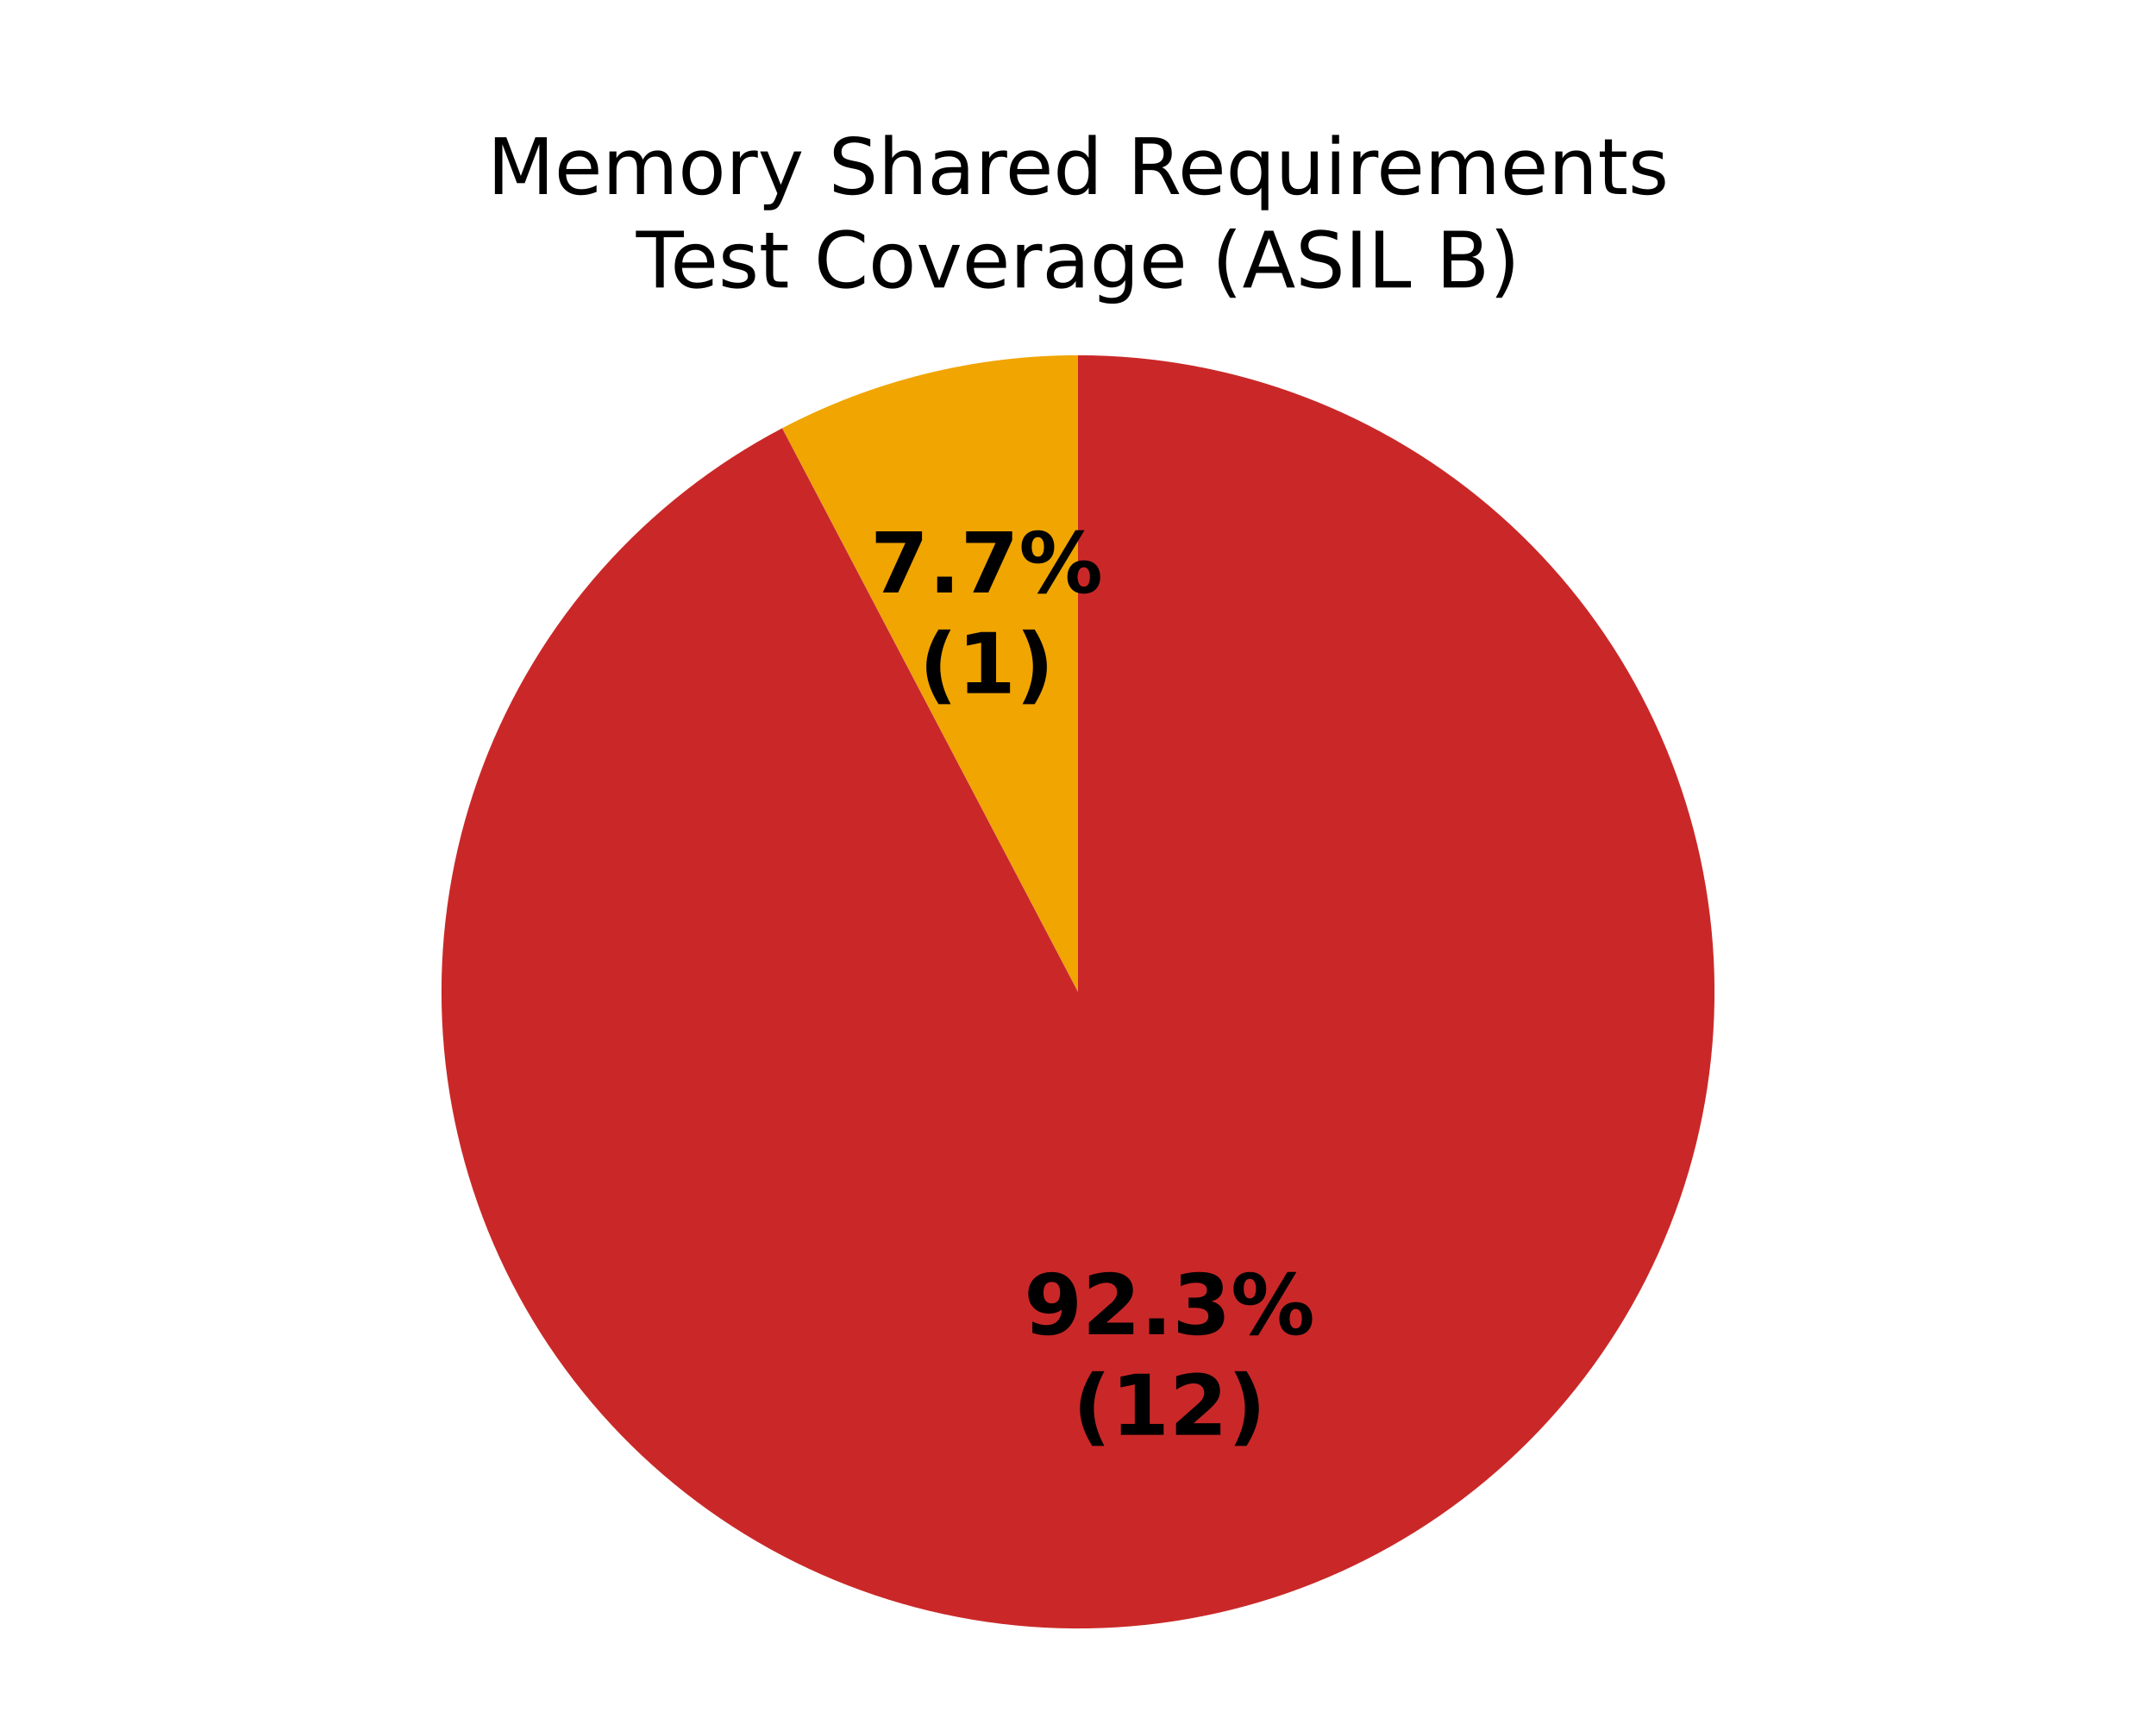
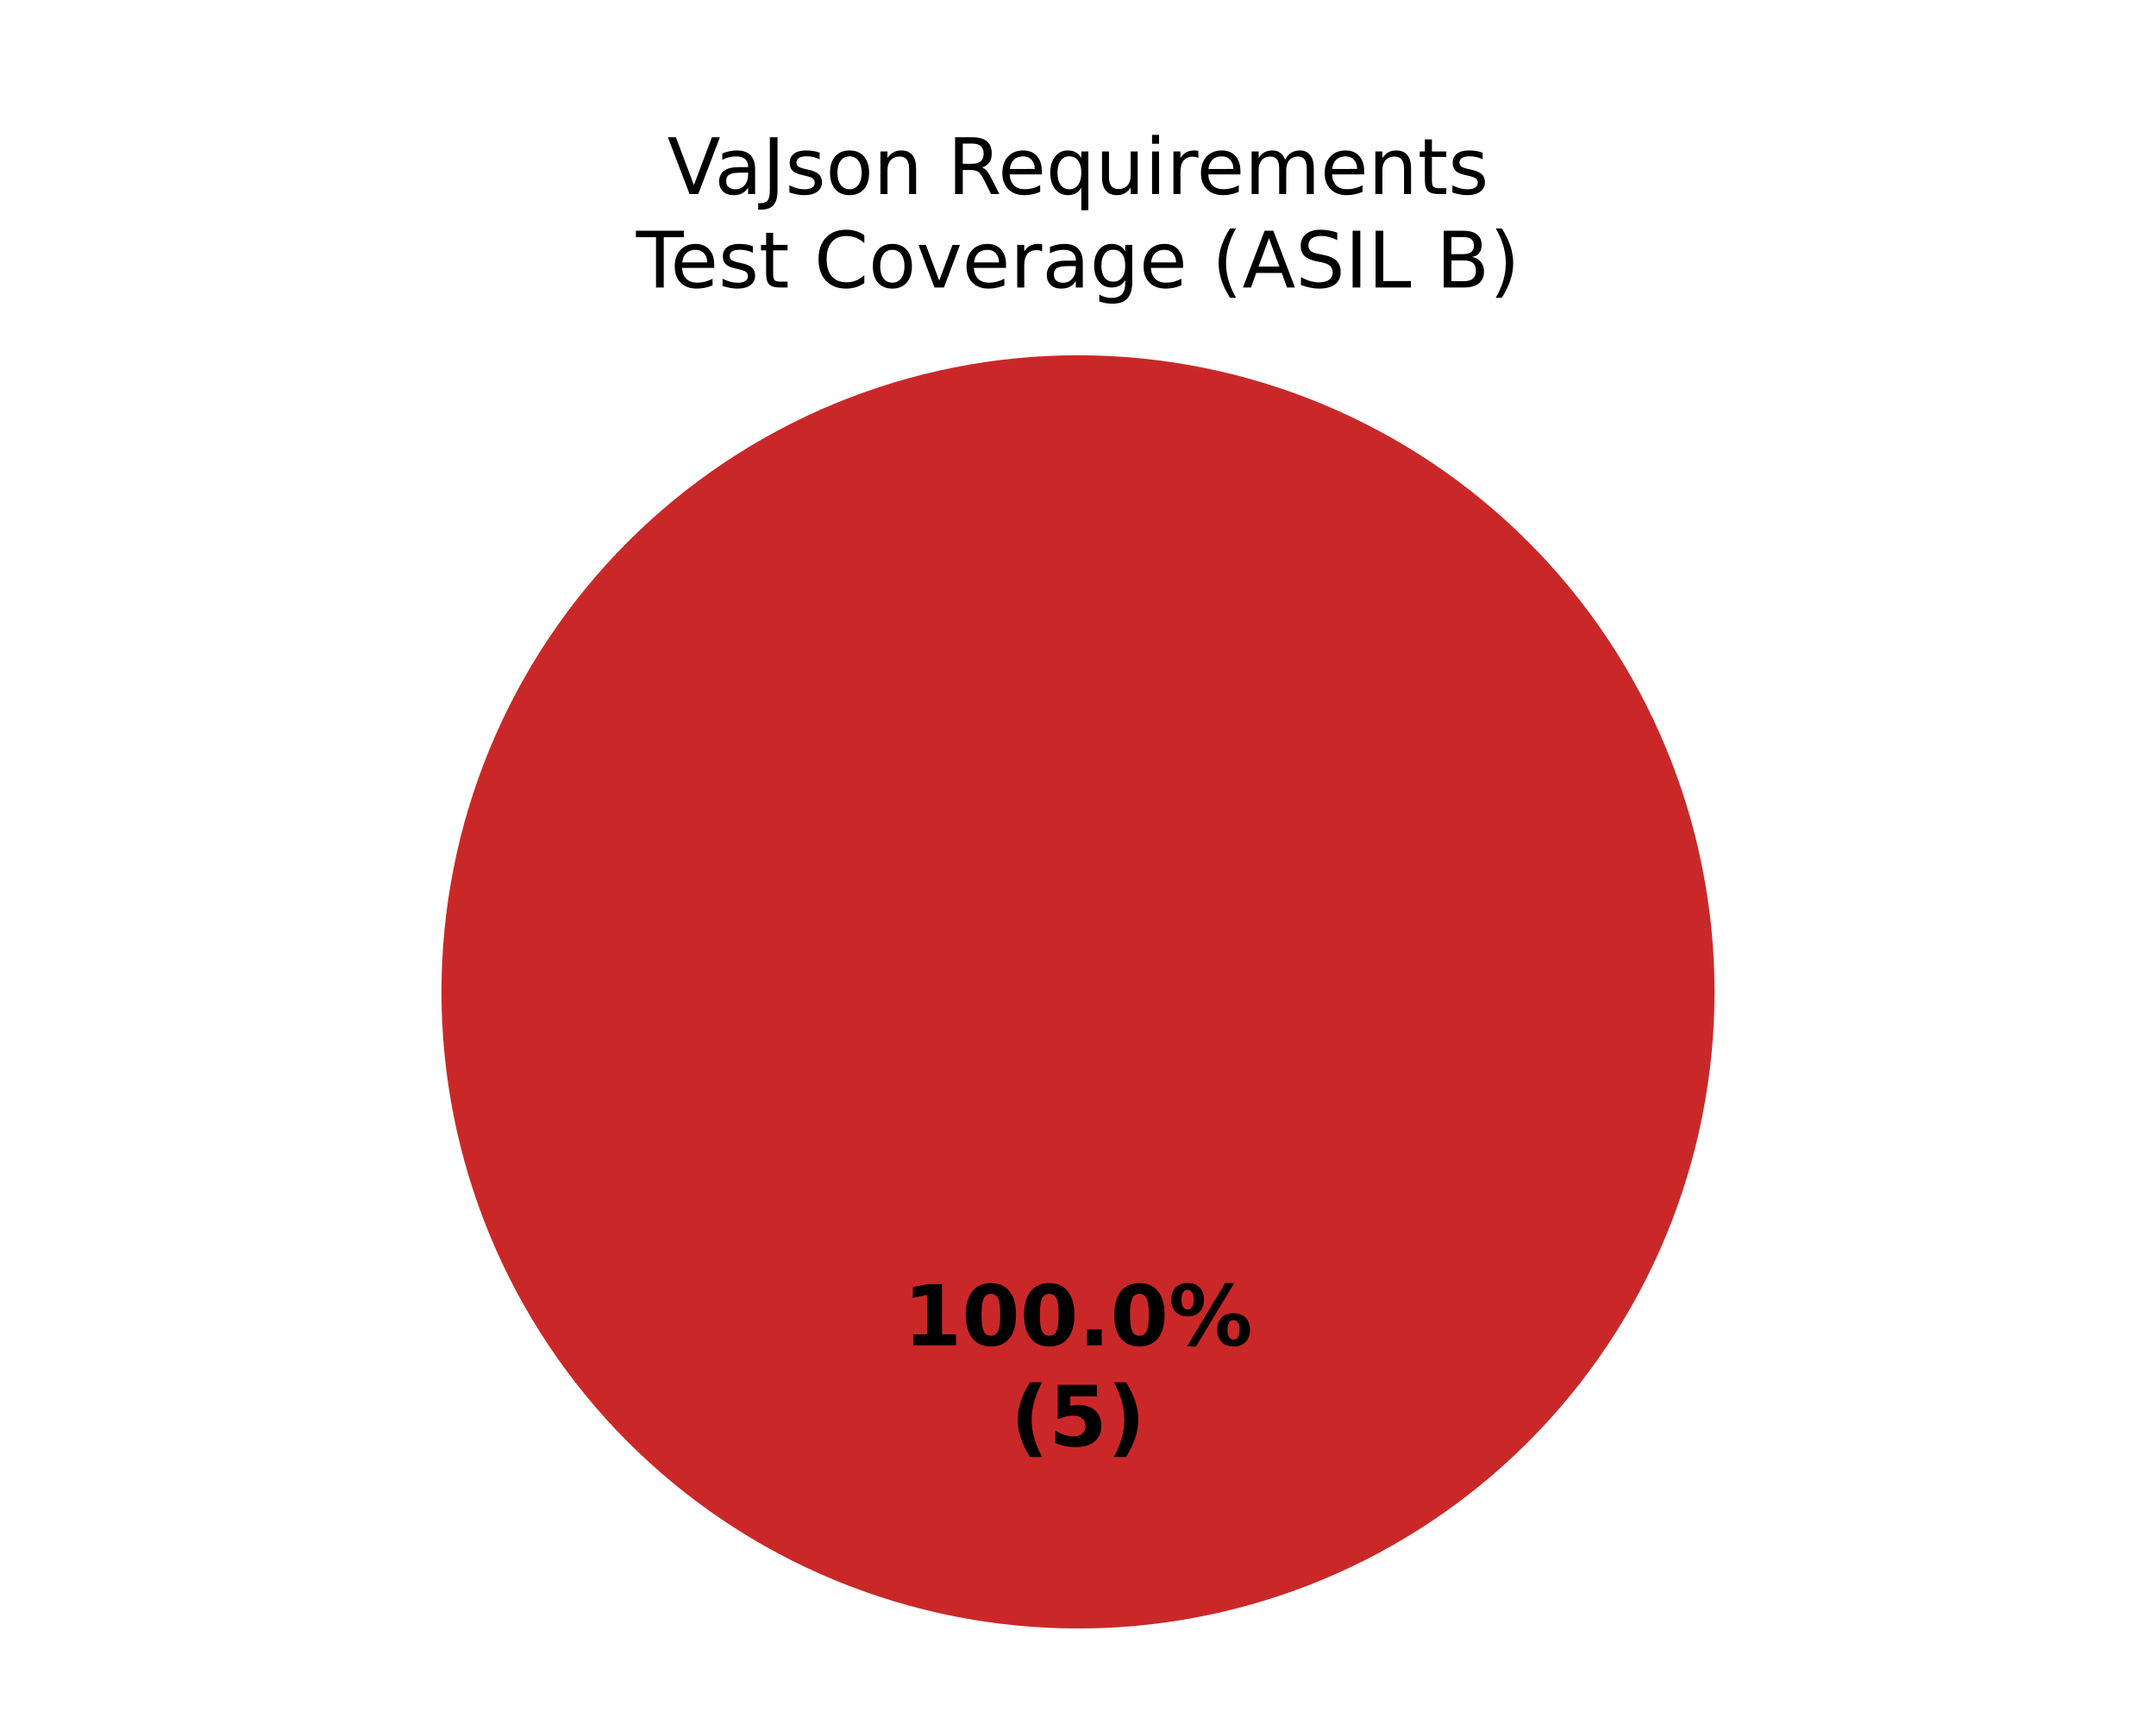
<svg xmlns="http://www.w3.org/2000/svg" xmlns:xlink="http://www.w3.org/1999/xlink" width="360pt" height="288pt" viewBox="0 0 360 288" version="1.1">
  <defs>
    <style type="text/css">*{stroke-linejoin: round; stroke-linecap: butt}</style>
  </defs>
  <g id="figure_1">
    <g id="patch_1">
      <path d="M 0 288  L 360 288  L 360 0  L 0 0  z " style="fill: #ffffff" />
    </g>
    <g id="axes_1">
      <g id="patch_2">
        <path d="M 180 59.314  C 180 59.314 180 59.314 180 59.314  L 180 165.6  z " style="fill: #37a12d" />
      </g>
      <g id="patch_3">
-         <path d="M 180 59.314  C 171.428 59.314 162.887 60.351 154.564 62.403  C 146.241 64.454 138.197 67.505 130.607 71.489  L 180 165.6  z " style="fill: #f0a500" />
+         <path d="M 180 59.314  C 180 59.314 180 59.314 180 59.314  L 180 165.6  z " style="fill: #f0a500" />
      </g>
      <g id="patch_4">
-         <path d="M 130.607 71.489  C 119.204 77.473 108.983 85.481 100.444 95.12  C 91.905 104.759 85.188 115.87 80.621 127.911  C 76.055 139.951 73.714 152.722 73.714 165.6  C 73.714 178.478 76.055 191.249 80.621 203.289  C 85.188 215.33 91.905 226.441 100.444 236.08  C 108.983 245.719 119.204 253.727 130.607 259.711  C 142.009 265.696 154.405 269.559 167.189 271.111  C 179.972 272.663 192.932 271.879 205.436 268.797  C 217.939 265.715 229.779 260.387 240.377 253.071  C 250.975 245.756 260.156 236.575 267.471 225.977  C 274.787 215.379 280.115 203.539 283.197 191.036  C 286.279 178.532 287.063 165.572 285.511 152.789  C 283.959 140.005 280.096 127.609 274.111 116.207  C 268.127 104.804 260.119 94.583 250.48 86.044  C 240.841 77.505 229.73 70.788 217.689 66.221  C 205.649 61.655 192.878 59.314 180 59.314  L 180 165.6  z " style="fill: #ca2828" />
+         <path d="M 286.286 165.6  C 286.286 151.643 283.536 137.821 278.195 124.926  C 272.854 112.031 265.025 100.314 255.155 90.445  C 245.286 80.575 233.569 72.746 220.674 67.405  C 207.779 62.064 193.957 59.314 180 59.314  C 166.043 59.314 152.221 62.064 139.326 67.405  C 126.431 72.746 114.714 80.575 104.845 90.445  C 94.975 100.314 87.146 112.031 81.805 124.926  C 76.464 137.821 73.714 151.643 73.714 165.6  C 73.714 179.557 76.464 193.379 81.805 206.274  C 87.146 219.169 94.975 230.886 104.845 240.755  C 114.714 250.625 126.431 258.454 139.326 263.795  C 152.221 269.136 166.043 271.886 180 271.886  C 193.957 271.886 207.779 269.136 220.674 263.795  C 233.569 258.454 245.286 250.625 255.155 240.755  C 265.025 230.886 272.854 219.169 278.195 206.274  C 283.536 193.379 286.286 179.557 286.286 165.6  M 180 165.6  z " style="fill: #ca2828" />
      </g>
      <g id="matplotlib.axis_1" />
      <g id="matplotlib.axis_2" />
      <g id="text_1">
-         <g transform="translate(145.3244 98.91701) scale(0.14 -0.14)">
+         <g transform="translate(150.845 224.6068) scale(0.14 -0.14)">
          <defs>
-             <path id="DejaVuSans-Bold-1a" d="M 428 4666  L 3944 4666  L 3944 3988  L 2125 0  L 953 0  L 2675 3781  L 428 3781  L 428 4666  z " transform="scale(0.015625)" />
+             <path id="DejaVuSans-Bold-14" d="M 750 831  L 1813 831  L 1813 3847  L 722 3622  L 722 4441  L 1806 4666  L 2950 4666  L 2950 831  L 4013 831  L 4013 0  L 750 0  L 750 831  z " transform="scale(0.015625)" />
+             <path id="DejaVuSans-Bold-13" d="M 2944 2338  Q 2944 3213 2780 3570  Q 2616 3928 2228 3928  Q 1841 3928 1675 3570  Q 1509 3213 1509 2338  Q 1509 1453 1675 1090  Q 1841 728 2228 728  Q 2613 728 2778 1090  Q 2944 1453 2944 2338  z M 4147 2328  Q 4147 1169 3647 539  Q 3147 -91 2228 -91  Q 1306 -91 806 539  Q 306 1169 306 2328  Q 306 3491 806 4120  Q 1306 4750 2228 4750  Q 3147 4750 3647 4120  Q 4147 3491 4147 2328  z " transform="scale(0.015625)" />
            <path id="DejaVuSans-Bold-11" d="M 653 1209  L 1778 1209  L 1778 0  L 653 0  L 653 1209  z " transform="scale(0.015625)" />
            <path id="DejaVuSans-Bold-8" d="M 4959 1925  Q 4738 1925 4616 1733  Q 4494 1541 4494 1184  Q 4494 825 4614 633  Q 4734 441 4959 441  Q 5184 441 5303 633  Q 5422 825 5422 1184  Q 5422 1541 5301 1733  Q 5181 1925 4959 1925  z M 4959 2450  Q 5541 2450 5875 2112  Q 6209 1775 6209 1184  Q 6209 594 5875 251  Q 5541 -91 4959 -91  Q 4378 -91 4042 251  Q 3706 594 3706 1184  Q 3706 1772 4042 2111  Q 4378 2450 4959 2450  z M 2094 -91  L 1403 -91  L 4319 4750  L 5013 4750  L 2094 -91  z M 1453 4750  Q 2034 4750 2367 4411  Q 2700 4072 2700 3481  Q 2700 2891 2367 2550  Q 2034 2209 1453 2209  Q 872 2209 539 2550  Q 206 2891 206 3481  Q 206 4072 539 4411  Q 872 4750 1453 4750  z M 1453 4225  Q 1228 4225 1106 4031  Q 984 3838 984 3481  Q 984 3122 1106 2926  Q 1228 2731 1453 2731  Q 1678 2731 1798 2926  Q 1919 3122 1919 3481  Q 1919 3838 1797 4031  Q 1675 4225 1453 4225  z " transform="scale(0.015625)" />
          </defs>
-           <use xlink:href="#DejaVuSans-Bold-1a" />
-           <use xlink:href="#DejaVuSans-Bold-11" transform="translate(69.57812 0)" />
-           <use xlink:href="#DejaVuSans-Bold-1a" transform="translate(107.5625 0)" />
-           <use xlink:href="#DejaVuSans-Bold-8" transform="translate(177.1406 0)" />
+           <use xlink:href="#DejaVuSans-Bold-14" />
+           <use xlink:href="#DejaVuSans-Bold-13" transform="translate(69.57812 0)" />
+           <use xlink:href="#DejaVuSans-Bold-13" transform="translate(139.1562 0)" />
+           <use xlink:href="#DejaVuSans-Bold-11" transform="translate(208.7344 0)" />
+           <use xlink:href="#DejaVuSans-Bold-13" transform="translate(246.7188 0)" />
+           <use xlink:href="#DejaVuSans-Bold-8" transform="translate(316.2969 0)" />
        </g>
-         <g transform="translate(153.4696 115.7197) scale(0.14 -0.14)">
+         <g transform="translate(168.7311 241.4095) scale(0.14 -0.14)">
          <defs>
            <path id="DejaVuSans-Bold-b" d="M 2413 -844  L 1484 -844  Q 1006 -72 778 623  Q 550 1319 550 2003  Q 550 2688 779 3389  Q 1009 4091 1484 4856  L 2413 4856  Q 2013 4116 1813 3408  Q 1613 2700 1613 2009  Q 1613 1319 1811 609  Q 2009 -100 2413 -844  z " transform="scale(0.015625)" />
-             <path id="DejaVuSans-Bold-14" d="M 750 831  L 1813 831  L 1813 3847  L 722 3622  L 722 4441  L 1806 4666  L 2950 4666  L 2950 831  L 4013 831  L 4013 0  L 750 0  L 750 831  z " transform="scale(0.015625)" />
+             <path id="DejaVuSans-Bold-18" d="M 678 4666  L 3669 4666  L 3669 3781  L 1638 3781  L 1638 3059  Q 1775 3097 1914 3117  Q 2053 3138 2203 3138  Q 3056 3138 3531 2711  Q 4006 2284 4006 1522  Q 4006 766 3489 337  Q 2972 -91 2053 -91  Q 1656 -91 1267 -14  Q 878 63 494 219  L 494 1166  Q 875 947 1217 837  Q 1559 728 1863 728  Q 2300 728 2551 942  Q 2803 1156 2803 1522  Q 2803 1891 2551 2103  Q 2300 2316 1863 2316  Q 1603 2316 1309 2248  Q 1016 2181 678 2041  L 678 4666  z " transform="scale(0.015625)" />
            <path id="DejaVuSans-Bold-c" d="M 513 -844  Q 913 -100 1113 609  Q 1313 1319 1313 2009  Q 1313 2700 1113 3408  Q 913 4116 513 4856  L 1441 4856  Q 1916 4091 2145 3389  Q 2375 2688 2375 2003  Q 2375 1319 2147 623  Q 1919 -72 1441 -844  L 513 -844  z " transform="scale(0.015625)" />
          </defs>
          <use xlink:href="#DejaVuSans-Bold-b" />
-           <use xlink:href="#DejaVuSans-Bold-14" transform="translate(45.70312 0)" />
+           <use xlink:href="#DejaVuSans-Bold-18" transform="translate(45.70312 0)" />
          <use xlink:href="#DejaVuSans-Bold-c" transform="translate(115.2812 0)" />
        </g>
      </g>
      <g id="text_2">
-         <g transform="translate(170.977 222.7537) scale(0.14 -0.14)">
+         <g transform="translate(111.4199 32.39746) scale(0.13 -0.13)">
          <defs>
-             <path id="DejaVuSans-Bold-1c" d="M 641 103  L 641 966  Q 928 831 1190 764  Q 1453 697 1709 697  Q 2247 697 2547 995  Q 2847 1294 2900 1881  Q 2688 1725 2447 1647  Q 2206 1569 1925 1569  Q 1209 1569 770 1986  Q 331 2403 331 3084  Q 331 3838 820 4291  Q 1309 4744 2131 4744  Q 3044 4744 3544 4128  Q 4044 3513 4044 2388  Q 4044 1231 3459 570  Q 2875 -91 1856 -91  Q 1528 -91 1228 -42  Q 928 6 641 103  z M 2125 2350  Q 2441 2350 2600 2554  Q 2759 2759 2759 3169  Q 2759 3575 2600 3781  Q 2441 3988 2125 3988  Q 1809 3988 1650 3781  Q 1491 3575 1491 3169  Q 1491 2759 1650 2554  Q 1809 2350 2125 2350  z " transform="scale(0.015625)" />
-             <path id="DejaVuSans-Bold-15" d="M 1844 884  L 3897 884  L 3897 0  L 506 0  L 506 884  L 2209 2388  Q 2438 2594 2547 2791  Q 2656 2988 2656 3200  Q 2656 3528 2436 3728  Q 2216 3928 1850 3928  Q 1569 3928 1234 3808  Q 900 3688 519 3450  L 519 4475  Q 925 4609 1322 4679  Q 1719 4750 2100 4750  Q 2938 4750 3402 4381  Q 3866 4013 3866 3353  Q 3866 2972 3669 2642  Q 3472 2313 2841 1759  L 1844 884  z " transform="scale(0.015625)" />
-             <path id="DejaVuSans-Bold-16" d="M 2981 2516  Q 3453 2394 3698 2092  Q 3944 1791 3944 1325  Q 3944 631 3412 270  Q 2881 -91 1863 -91  Q 1503 -91 1142 -33  Q 781 25 428 141  L 428 1069  Q 766 900 1098 814  Q 1431 728 1753 728  Q 2231 728 2486 893  Q 2741 1059 2741 1369  Q 2741 1688 2480 1852  Q 2219 2016 1709 2016  L 1228 2016  L 1228 2791  L 1734 2791  Q 2188 2791 2409 2933  Q 2631 3075 2631 3366  Q 2631 3634 2415 3781  Q 2200 3928 1806 3928  Q 1516 3928 1219 3862  Q 922 3797 628 3669  L 628 4550  Q 984 4650 1334 4700  Q 1684 4750 2022 4750  Q 2931 4750 3382 4451  Q 3834 4153 3834 3553  Q 3834 3144 3618 2883  Q 3403 2622 2981 2516  z " transform="scale(0.015625)" />
-           </defs>
-           <use xlink:href="#DejaVuSans-Bold-1c" />
-           <use xlink:href="#DejaVuSans-Bold-15" transform="translate(69.57812 0)" />
-           <use xlink:href="#DejaVuSans-Bold-11" transform="translate(139.1562 0)" />
-           <use xlink:href="#DejaVuSans-Bold-16" transform="translate(177.1406 0)" />
-           <use xlink:href="#DejaVuSans-Bold-8" transform="translate(246.7188 0)" />
-         </g>
-         <g transform="translate(179.1221 239.5564) scale(0.14 -0.14)">
-           <use xlink:href="#DejaVuSans-Bold-b" />
-           <use xlink:href="#DejaVuSans-Bold-14" transform="translate(45.70312 0)" />
-           <use xlink:href="#DejaVuSans-Bold-15" transform="translate(115.2812 0)" />
-           <use xlink:href="#DejaVuSans-Bold-c" transform="translate(184.8594 0)" />
-         </g>
-       </g>
-       <g id="text_3">
-         <g transform="translate(81.35945 32.39746) scale(0.13 -0.13)">
-           <defs>
-             <path id="DejaVuSans-30" d="M 628 4666  L 1569 4666  L 2759 1491  L 3956 4666  L 4897 4666  L 4897 0  L 4281 0  L 4281 4097  L 3078 897  L 2444 897  L 1241 4097  L 1241 0  L 628 0  L 628 4666  z " transform="scale(0.015625)" />
+             <path id="DejaVuSans-39" d="M 1831 0  L 50 4666  L 709 4666  L 2188 738  L 3669 4666  L 4325 4666  L 2547 0  L 1831 0  z " transform="scale(0.015625)" />
+             <path id="DejaVuSans-44" d="M 2194 1759  Q 1497 1759 1228 1600  Q 959 1441 959 1056  Q 959 750 1161 570  Q 1363 391 1709 391  Q 2188 391 2477 730  Q 2766 1069 2766 1631  L 2766 1759  L 2194 1759  z M 3341 1997  L 3341 0  L 2766 0  L 2766 531  Q 2569 213 2275 61  Q 1981 -91 1556 -91  Q 1019 -91 701 211  Q 384 513 384 1019  Q 384 1609 779 1909  Q 1175 2209 1959 2209  L 2766 2209  L 2766 2266  Q 2766 2663 2505 2880  Q 2244 3097 1772 3097  Q 1472 3097 1187 3025  Q 903 2953 641 2809  L 641 3341  Q 956 3463 1253 3523  Q 1550 3584 1831 3584  Q 2591 3584 2966 3190  Q 3341 2797 3341 1997  z " transform="scale(0.015625)" />
+             <path id="DejaVuSans-2d" d="M 628 4666  L 1259 4666  L 1259 325  Q 1259 -519 939 -900  Q 619 -1281 -91 -1281  L -331 -1281  L -331 -750  L -134 -750  Q 284 -750 456 -515  Q 628 -281 628 325  L 628 4666  z " transform="scale(0.015625)" />
+             <path id="DejaVuSans-56" d="M 2834 3397  L 2834 2853  Q 2591 2978 2328 3040  Q 2066 3103 1784 3103  Q 1356 3103 1142 2972  Q 928 2841 928 2578  Q 928 2378 1081 2264  Q 1234 2150 1697 2047  L 1894 2003  Q 2506 1872 2764 1633  Q 3022 1394 3022 966  Q 3022 478 2636 193  Q 2250 -91 1575 -91  Q 1294 -91 989 -36  Q 684 19 347 128  L 347 722  Q 666 556 975 473  Q 1284 391 1588 391  Q 1994 391 2212 530  Q 2431 669 2431 922  Q 2431 1156 2273 1281  Q 2116 1406 1581 1522  L 1381 1569  Q 847 1681 609 1914  Q 372 2147 372 2553  Q 372 3047 722 3315  Q 1072 3584 1716 3584  Q 2034 3584 2315 3537  Q 2597 3491 2834 3397  z " transform="scale(0.015625)" />
+             <path id="DejaVuSans-52" d="M 1959 3097  Q 1497 3097 1228 2736  Q 959 2375 959 1747  Q 959 1119 1226 758  Q 1494 397 1959 397  Q 2419 397 2687 759  Q 2956 1122 2956 1747  Q 2956 2369 2687 2733  Q 2419 3097 1959 3097  z M 1959 3584  Q 2709 3584 3137 3096  Q 3566 2609 3566 1747  Q 3566 888 3137 398  Q 2709 -91 1959 -91  Q 1206 -91 779 398  Q 353 888 353 1747  Q 353 2609 779 3096  Q 1206 3584 1959 3584  z " transform="scale(0.015625)" />
+             <path id="DejaVuSans-51" d="M 3513 2113  L 3513 0  L 2938 0  L 2938 2094  Q 2938 2591 2744 2837  Q 2550 3084 2163 3084  Q 1697 3084 1428 2787  Q 1159 2491 1159 1978  L 1159 0  L 581 0  L 581 3500  L 1159 3500  L 1159 2956  Q 1366 3272 1645 3428  Q 1925 3584 2291 3584  Q 2894 3584 3203 3211  Q 3513 2838 3513 2113  z " transform="scale(0.015625)" />
+             <path id="DejaVuSans-3" transform="scale(0.015625)" />
+             <path id="DejaVuSans-35" d="M 2841 2188  Q 3044 2119 3236 1894  Q 3428 1669 3622 1275  L 4263 0  L 3584 0  L 2988 1197  Q 2756 1666 2539 1819  Q 2322 1972 1947 1972  L 1259 1972  L 1259 0  L 628 0  L 628 4666  L 2053 4666  Q 2853 4666 3247 4331  Q 3641 3997 3641 3322  Q 3641 2881 3436 2590  Q 3231 2300 2841 2188  z M 1259 4147  L 1259 2491  L 2053 2491  Q 2509 2491 2742 2702  Q 2975 2913 2975 3322  Q 2975 3731 2742 3939  Q 2509 4147 2053 4147  L 1259 4147  z " transform="scale(0.015625)" />
            <path id="DejaVuSans-48" d="M 3597 1894  L 3597 1613  L 953 1613  Q 991 1019 1311 708  Q 1631 397 2203 397  Q 2534 397 2845 478  Q 3156 559 3463 722  L 3463 178  Q 3153 47 2828 -22  Q 2503 -91 2169 -91  Q 1331 -91 842 396  Q 353 884 353 1716  Q 353 2575 817 3079  Q 1281 3584 2069 3584  Q 2775 3584 3186 3129  Q 3597 2675 3597 1894  z M 3022 2063  Q 3016 2534 2758 2815  Q 2500 3097 2075 3097  Q 1594 3097 1305 2825  Q 1016 2553 972 2059  L 3022 2063  z " transform="scale(0.015625)" />
-             <path id="DejaVuSans-50" d="M 3328 2828  Q 3544 3216 3844 3400  Q 4144 3584 4550 3584  Q 5097 3584 5394 3201  Q 5691 2819 5691 2113  L 5691 0  L 5113 0  L 5113 2094  Q 5113 2597 4934 2840  Q 4756 3084 4391 3084  Q 3944 3084 3684 2787  Q 3425 2491 3425 1978  L 3425 0  L 2847 0  L 2847 2094  Q 2847 2600 2669 2842  Q 2491 3084 2119 3084  Q 1678 3084 1418 2786  Q 1159 2488 1159 1978  L 1159 0  L 581 0  L 581 3500  L 1159 3500  L 1159 2956  Q 1356 3278 1631 3431  Q 1906 3584 2284 3584  Q 2666 3584 2933 3390  Q 3200 3197 3328 2828  z " transform="scale(0.015625)" />
-             <path id="DejaVuSans-52" d="M 1959 3097  Q 1497 3097 1228 2736  Q 959 2375 959 1747  Q 959 1119 1226 758  Q 1494 397 1959 397  Q 2419 397 2687 759  Q 2956 1122 2956 1747  Q 2956 2369 2687 2733  Q 2419 3097 1959 3097  z M 1959 3584  Q 2709 3584 3137 3096  Q 3566 2609 3566 1747  Q 3566 888 3137 398  Q 2709 -91 1959 -91  Q 1206 -91 779 398  Q 353 888 353 1747  Q 353 2609 779 3096  Q 1206 3584 1959 3584  z " transform="scale(0.015625)" />
-             <path id="DejaVuSans-55" d="M 2631 2963  Q 2534 3019 2420 3045  Q 2306 3072 2169 3072  Q 1681 3072 1420 2755  Q 1159 2438 1159 1844  L 1159 0  L 581 0  L 581 3500  L 1159 3500  L 1159 2956  Q 1341 3275 1631 3429  Q 1922 3584 2338 3584  Q 2397 3584 2469 3576  Q 2541 3569 2628 3553  L 2631 2963  z " transform="scale(0.015625)" />
-             <path id="DejaVuSans-5c" d="M 2059 -325  Q 1816 -950 1584 -1140  Q 1353 -1331 966 -1331  L 506 -1331  L 506 -850  L 844 -850  Q 1081 -850 1212 -737  Q 1344 -625 1503 -206  L 1606 56  L 191 3500  L 800 3500  L 1894 763  L 2988 3500  L 3597 3500  L 2059 -325  z " transform="scale(0.015625)" />
-             <path id="DejaVuSans-3" transform="scale(0.015625)" />
-             <path id="DejaVuSans-36" d="M 3425 4513  L 3425 3897  Q 3066 4069 2747 4153  Q 2428 4238 2131 4238  Q 1616 4238 1336 4038  Q 1056 3838 1056 3469  Q 1056 3159 1242 3001  Q 1428 2844 1947 2747  L 2328 2669  Q 3034 2534 3370 2195  Q 3706 1856 3706 1288  Q 3706 609 3251 259  Q 2797 -91 1919 -91  Q 1588 -91 1214 -16  Q 841 59 441 206  L 441 856  Q 825 641 1194 531  Q 1563 422 1919 422  Q 2459 422 2753 634  Q 3047 847 3047 1241  Q 3047 1584 2836 1778  Q 2625 1972 2144 2069  L 1759 2144  Q 1053 2284 737 2584  Q 422 2884 422 3419  Q 422 4038 858 4394  Q 1294 4750 2059 4750  Q 2388 4750 2728 4690  Q 3069 4631 3425 4513  z " transform="scale(0.015625)" />
-             <path id="DejaVuSans-4b" d="M 3513 2113  L 3513 0  L 2938 0  L 2938 2094  Q 2938 2591 2744 2837  Q 2550 3084 2163 3084  Q 1697 3084 1428 2787  Q 1159 2491 1159 1978  L 1159 0  L 581 0  L 581 4863  L 1159 4863  L 1159 2956  Q 1366 3272 1645 3428  Q 1925 3584 2291 3584  Q 2894 3584 3203 3211  Q 3513 2838 3513 2113  z " transform="scale(0.015625)" />
-             <path id="DejaVuSans-44" d="M 2194 1759  Q 1497 1759 1228 1600  Q 959 1441 959 1056  Q 959 750 1161 570  Q 1363 391 1709 391  Q 2188 391 2477 730  Q 2766 1069 2766 1631  L 2766 1759  L 2194 1759  z M 3341 1997  L 3341 0  L 2766 0  L 2766 531  Q 2569 213 2275 61  Q 1981 -91 1556 -91  Q 1019 -91 701 211  Q 384 513 384 1019  Q 384 1609 779 1909  Q 1175 2209 1959 2209  L 2766 2209  L 2766 2266  Q 2766 2663 2505 2880  Q 2244 3097 1772 3097  Q 1472 3097 1187 3025  Q 903 2953 641 2809  L 641 3341  Q 956 3463 1253 3523  Q 1550 3584 1831 3584  Q 2591 3584 2966 3190  Q 3341 2797 3341 1997  z " transform="scale(0.015625)" />
-             <path id="DejaVuSans-47" d="M 2906 2969  L 2906 4863  L 3481 4863  L 3481 0  L 2906 0  L 2906 525  Q 2725 213 2448 61  Q 2172 -91 1784 -91  Q 1150 -91 751 415  Q 353 922 353 1747  Q 353 2572 751 3078  Q 1150 3584 1784 3584  Q 2172 3584 2448 3432  Q 2725 3281 2906 2969  z M 947 1747  Q 947 1113 1208 752  Q 1469 391 1925 391  Q 2381 391 2643 752  Q 2906 1113 2906 1747  Q 2906 2381 2643 2742  Q 2381 3103 1925 3103  Q 1469 3103 1208 2742  Q 947 2381 947 1747  z " transform="scale(0.015625)" />
-             <path id="DejaVuSans-35" d="M 2841 2188  Q 3044 2119 3236 1894  Q 3428 1669 3622 1275  L 4263 0  L 3584 0  L 2988 1197  Q 2756 1666 2539 1819  Q 2322 1972 1947 1972  L 1259 1972  L 1259 0  L 628 0  L 628 4666  L 2053 4666  Q 2853 4666 3247 4331  Q 3641 3997 3641 3322  Q 3641 2881 3436 2590  Q 3231 2300 2841 2188  z M 1259 4147  L 1259 2491  L 2053 2491  Q 2509 2491 2742 2702  Q 2975 2913 2975 3322  Q 2975 3731 2742 3939  Q 2509 4147 2053 4147  L 1259 4147  z " transform="scale(0.015625)" />
            <path id="DejaVuSans-54" d="M 947 1747  Q 947 1113 1208 752  Q 1469 391 1925 391  Q 2381 391 2643 752  Q 2906 1113 2906 1747  Q 2906 2381 2643 2742  Q 2381 3103 1925 3103  Q 1469 3103 1208 2742  Q 947 2381 947 1747  z M 2906 525  Q 2725 213 2448 61  Q 2172 -91 1784 -91  Q 1150 -91 751 415  Q 353 922 353 1747  Q 353 2572 751 3078  Q 1150 3584 1784 3584  Q 2172 3584 2448 3432  Q 2725 3281 2906 2969  L 2906 3500  L 3481 3500  L 3481 -1331  L 2906 -1331  L 2906 525  z " transform="scale(0.015625)" />
            <path id="DejaVuSans-58" d="M 544 1381  L 544 3500  L 1119 3500  L 1119 1403  Q 1119 906 1312 657  Q 1506 409 1894 409  Q 2359 409 2629 706  Q 2900 1003 2900 1516  L 2900 3500  L 3475 3500  L 3475 0  L 2900 0  L 2900 538  Q 2691 219 2414 64  Q 2138 -91 1772 -91  Q 1169 -91 856 284  Q 544 659 544 1381  z M 1991 3584  L 1991 3584  z " transform="scale(0.015625)" />
            <path id="DejaVuSans-4c" d="M 603 3500  L 1178 3500  L 1178 0  L 603 0  L 603 3500  z M 603 4863  L 1178 4863  L 1178 4134  L 603 4134  L 603 4863  z " transform="scale(0.015625)" />
-             <path id="DejaVuSans-51" d="M 3513 2113  L 3513 0  L 2938 0  L 2938 2094  Q 2938 2591 2744 2837  Q 2550 3084 2163 3084  Q 1697 3084 1428 2787  Q 1159 2491 1159 1978  L 1159 0  L 581 0  L 581 3500  L 1159 3500  L 1159 2956  Q 1366 3272 1645 3428  Q 1925 3584 2291 3584  Q 2894 3584 3203 3211  Q 3513 2838 3513 2113  z " transform="scale(0.015625)" />
+             <path id="DejaVuSans-55" d="M 2631 2963  Q 2534 3019 2420 3045  Q 2306 3072 2169 3072  Q 1681 3072 1420 2755  Q 1159 2438 1159 1844  L 1159 0  L 581 0  L 581 3500  L 1159 3500  L 1159 2956  Q 1341 3275 1631 3429  Q 1922 3584 2338 3584  Q 2397 3584 2469 3576  Q 2541 3569 2628 3553  L 2631 2963  z " transform="scale(0.015625)" />
+             <path id="DejaVuSans-50" d="M 3328 2828  Q 3544 3216 3844 3400  Q 4144 3584 4550 3584  Q 5097 3584 5394 3201  Q 5691 2819 5691 2113  L 5691 0  L 5113 0  L 5113 2094  Q 5113 2597 4934 2840  Q 4756 3084 4391 3084  Q 3944 3084 3684 2787  Q 3425 2491 3425 1978  L 3425 0  L 2847 0  L 2847 2094  Q 2847 2600 2669 2842  Q 2491 3084 2119 3084  Q 1678 3084 1418 2786  Q 1159 2488 1159 1978  L 1159 0  L 581 0  L 581 3500  L 1159 3500  L 1159 2956  Q 1356 3278 1631 3431  Q 1906 3584 2284 3584  Q 2666 3584 2933 3390  Q 3200 3197 3328 2828  z " transform="scale(0.015625)" />
            <path id="DejaVuSans-57" d="M 1172 4494  L 1172 3500  L 2356 3500  L 2356 3053  L 1172 3053  L 1172 1153  Q 1172 725 1289 603  Q 1406 481 1766 481  L 2356 481  L 2356 0  L 1766 0  Q 1100 0 847 248  Q 594 497 594 1153  L 594 3053  L 172 3053  L 172 3500  L 594 3500  L 594 4494  L 1172 4494  z " transform="scale(0.015625)" />
-             <path id="DejaVuSans-56" d="M 2834 3397  L 2834 2853  Q 2591 2978 2328 3040  Q 2066 3103 1784 3103  Q 1356 3103 1142 2972  Q 928 2841 928 2578  Q 928 2378 1081 2264  Q 1234 2150 1697 2047  L 1894 2003  Q 2506 1872 2764 1633  Q 3022 1394 3022 966  Q 3022 478 2636 193  Q 2250 -91 1575 -91  Q 1294 -91 989 -36  Q 684 19 347 128  L 347 722  Q 666 556 975 473  Q 1284 391 1588 391  Q 1994 391 2212 530  Q 2431 669 2431 922  Q 2431 1156 2273 1281  Q 2116 1406 1581 1522  L 1381 1569  Q 847 1681 609 1914  Q 372 2147 372 2553  Q 372 3047 722 3315  Q 1072 3584 1716 3584  Q 2034 3584 2315 3537  Q 2597 3491 2834 3397  z " transform="scale(0.015625)" />
          </defs>
-           <use xlink:href="#DejaVuSans-30" />
-           <use xlink:href="#DejaVuSans-48" transform="translate(86.28125 0)" />
-           <use xlink:href="#DejaVuSans-50" transform="translate(147.8125 0)" />
-           <use xlink:href="#DejaVuSans-52" transform="translate(245.2188 0)" />
-           <use xlink:href="#DejaVuSans-55" transform="translate(306.4062 0)" />
-           <use xlink:href="#DejaVuSans-5c" transform="translate(347.5156 0)" />
-           <use xlink:href="#DejaVuSans-3" transform="translate(406.7031 0)" />
-           <use xlink:href="#DejaVuSans-36" transform="translate(438.4844 0)" />
-           <use xlink:href="#DejaVuSans-4b" transform="translate(501.9688 0)" />
-           <use xlink:href="#DejaVuSans-44" transform="translate(565.3438 0)" />
-           <use xlink:href="#DejaVuSans-55" transform="translate(626.625 0)" />
-           <use xlink:href="#DejaVuSans-48" transform="translate(665.5312 0)" />
-           <use xlink:href="#DejaVuSans-47" transform="translate(727.0625 0)" />
-           <use xlink:href="#DejaVuSans-3" transform="translate(790.5469 0)" />
-           <use xlink:href="#DejaVuSans-35" transform="translate(822.3281 0)" />
-           <use xlink:href="#DejaVuSans-48" transform="translate(887.3281 0)" />
-           <use xlink:href="#DejaVuSans-54" transform="translate(948.8594 0)" />
-           <use xlink:href="#DejaVuSans-58" transform="translate(1012.344 0)" />
-           <use xlink:href="#DejaVuSans-4c" transform="translate(1075.719 0)" />
-           <use xlink:href="#DejaVuSans-55" transform="translate(1103.5 0)" />
-           <use xlink:href="#DejaVuSans-48" transform="translate(1142.406 0)" />
-           <use xlink:href="#DejaVuSans-50" transform="translate(1203.938 0)" />
-           <use xlink:href="#DejaVuSans-48" transform="translate(1301.344 0)" />
-           <use xlink:href="#DejaVuSans-51" transform="translate(1362.875 0)" />
-           <use xlink:href="#DejaVuSans-57" transform="translate(1426.25 0)" />
-           <use xlink:href="#DejaVuSans-56" transform="translate(1465.453 0)" />
+           <use xlink:href="#DejaVuSans-39" />
+           <use xlink:href="#DejaVuSans-44" transform="translate(60.64062 0)" />
+           <use xlink:href="#DejaVuSans-2d" transform="translate(121.9219 0)" />
+           <use xlink:href="#DejaVuSans-56" transform="translate(151.4219 0)" />
+           <use xlink:href="#DejaVuSans-52" transform="translate(203.5156 0)" />
+           <use xlink:href="#DejaVuSans-51" transform="translate(264.7031 0)" />
+           <use xlink:href="#DejaVuSans-3" transform="translate(328.0781 0)" />
+           <use xlink:href="#DejaVuSans-35" transform="translate(359.8594 0)" />
+           <use xlink:href="#DejaVuSans-48" transform="translate(424.8594 0)" />
+           <use xlink:href="#DejaVuSans-54" transform="translate(486.3906 0)" />
+           <use xlink:href="#DejaVuSans-58" transform="translate(549.875 0)" />
+           <use xlink:href="#DejaVuSans-4c" transform="translate(613.25 0)" />
+           <use xlink:href="#DejaVuSans-55" transform="translate(641.0312 0)" />
+           <use xlink:href="#DejaVuSans-48" transform="translate(679.9375 0)" />
+           <use xlink:href="#DejaVuSans-50" transform="translate(741.4688 0)" />
+           <use xlink:href="#DejaVuSans-48" transform="translate(838.875 0)" />
+           <use xlink:href="#DejaVuSans-51" transform="translate(900.4062 0)" />
+           <use xlink:href="#DejaVuSans-57" transform="translate(963.7812 0)" />
+           <use xlink:href="#DejaVuSans-56" transform="translate(1002.984 0)" />
        </g>
        <g transform="translate(106.2148 48) scale(0.13 -0.13)">
          <defs>
            <path id="DejaVuSans-37" d="M -19 4666  L 3928 4666  L 3928 4134  L 2272 4134  L 2272 0  L 1638 0  L 1638 4134  L -19 4134  L -19 4666  z " transform="scale(0.015625)" />
            <path id="DejaVuSans-26" d="M 4122 4306  L 4122 3641  Q 3803 3938 3442 4084  Q 3081 4231 2675 4231  Q 1875 4231 1450 3742  Q 1025 3253 1025 2328  Q 1025 1406 1450 917  Q 1875 428 2675 428  Q 3081 428 3442 575  Q 3803 722 4122 1019  L 4122 359  Q 3791 134 3420 21  Q 3050 -91 2638 -91  Q 1578 -91 968 557  Q 359 1206 359 2328  Q 359 3453 968 4101  Q 1578 4750 2638 4750  Q 3056 4750 3426 4639  Q 3797 4528 4122 4306  z " transform="scale(0.015625)" />
            <path id="DejaVuSans-59" d="M 191 3500  L 800 3500  L 1894 563  L 2988 3500  L 3597 3500  L 2284 0  L 1503 0  L 191 3500  z " transform="scale(0.015625)" />
            <path id="DejaVuSans-4a" d="M 2906 1791  Q 2906 2416 2648 2759  Q 2391 3103 1925 3103  Q 1463 3103 1205 2759  Q 947 2416 947 1791  Q 947 1169 1205 825  Q 1463 481 1925 481  Q 2391 481 2648 825  Q 2906 1169 2906 1791  z M 3481 434  Q 3481 -459 3084 -895  Q 2688 -1331 1869 -1331  Q 1566 -1331 1297 -1286  Q 1028 -1241 775 -1147  L 775 -588  Q 1028 -725 1275 -790  Q 1522 -856 1778 -856  Q 2344 -856 2625 -561  Q 2906 -266 2906 331  L 2906 616  Q 2728 306 2450 153  Q 2172 0 1784 0  Q 1141 0 747 490  Q 353 981 353 1791  Q 353 2603 747 3093  Q 1141 3584 1784 3584  Q 2172 3584 2450 3431  Q 2728 3278 2906 2969  L 2906 3500  L 3481 3500  L 3481 434  z " transform="scale(0.015625)" />
            <path id="DejaVuSans-b" d="M 1984 4856  Q 1566 4138 1362 3434  Q 1159 2731 1159 2009  Q 1159 1288 1364 580  Q 1569 -128 1984 -844  L 1484 -844  Q 1016 -109 783 600  Q 550 1309 550 2009  Q 550 2706 781 3412  Q 1013 4119 1484 4856  L 1984 4856  z " transform="scale(0.015625)" />
            <path id="DejaVuSans-24" d="M 2188 4044  L 1331 1722  L 3047 1722  L 2188 4044  z M 1831 4666  L 2547 4666  L 4325 0  L 3669 0  L 3244 1197  L 1141 1197  L 716 0  L 50 0  L 1831 4666  z " transform="scale(0.015625)" />
+             <path id="DejaVuSans-36" d="M 3425 4513  L 3425 3897  Q 3066 4069 2747 4153  Q 2428 4238 2131 4238  Q 1616 4238 1336 4038  Q 1056 3838 1056 3469  Q 1056 3159 1242 3001  Q 1428 2844 1947 2747  L 2328 2669  Q 3034 2534 3370 2195  Q 3706 1856 3706 1288  Q 3706 609 3251 259  Q 2797 -91 1919 -91  Q 1588 -91 1214 -16  Q 841 59 441 206  L 441 856  Q 825 641 1194 531  Q 1563 422 1919 422  Q 2459 422 2753 634  Q 3047 847 3047 1241  Q 3047 1584 2836 1778  Q 2625 1972 2144 2069  L 1759 2144  Q 1053 2284 737 2584  Q 422 2884 422 3419  Q 422 4038 858 4394  Q 1294 4750 2059 4750  Q 2388 4750 2728 4690  Q 3069 4631 3425 4513  z " transform="scale(0.015625)" />
            <path id="DejaVuSans-2c" d="M 628 4666  L 1259 4666  L 1259 0  L 628 0  L 628 4666  z " transform="scale(0.015625)" />
            <path id="DejaVuSans-2f" d="M 628 4666  L 1259 4666  L 1259 531  L 3531 531  L 3531 0  L 628 0  L 628 4666  z " transform="scale(0.015625)" />
            <path id="DejaVuSans-25" d="M 1259 2228  L 1259 519  L 2272 519  Q 2781 519 3026 730  Q 3272 941 3272 1375  Q 3272 1813 3026 2020  Q 2781 2228 2272 2228  L 1259 2228  z M 1259 4147  L 1259 2741  L 2194 2741  Q 2656 2741 2882 2914  Q 3109 3088 3109 3444  Q 3109 3797 2882 3972  Q 2656 4147 2194 4147  L 1259 4147  z M 628 4666  L 2241 4666  Q 2963 4666 3353 4366  Q 3744 4066 3744 3513  Q 3744 3084 3544 2831  Q 3344 2578 2956 2516  Q 3422 2416 3680 2098  Q 3938 1781 3938 1306  Q 3938 681 3513 340  Q 3088 0 2303 0  L 628 0  L 628 4666  z " transform="scale(0.015625)" />
            <path id="DejaVuSans-c" d="M 513 4856  L 1013 4856  Q 1481 4119 1714 3412  Q 1947 2706 1947 2009  Q 1947 1309 1714 600  Q 1481 -109 1013 -844  L 513 -844  Q 928 -128 1133 580  Q 1338 1288 1338 2009  Q 1338 2731 1133 3434  Q 928 4138 513 4856  z " transform="scale(0.015625)" />
          </defs>
          <use xlink:href="#DejaVuSans-37" />
          <use xlink:href="#DejaVuSans-48" transform="translate(44.09375 0)" />
          <use xlink:href="#DejaVuSans-56" transform="translate(105.625 0)" />
          <use xlink:href="#DejaVuSans-57" transform="translate(157.7188 0)" />
          <use xlink:href="#DejaVuSans-3" transform="translate(196.9219 0)" />
          <use xlink:href="#DejaVuSans-26" transform="translate(228.7031 0)" />
          <use xlink:href="#DejaVuSans-52" transform="translate(298.5312 0)" />
          <use xlink:href="#DejaVuSans-59" transform="translate(359.7188 0)" />
          <use xlink:href="#DejaVuSans-48" transform="translate(418.9062 0)" />
          <use xlink:href="#DejaVuSans-55" transform="translate(480.4375 0)" />
          <use xlink:href="#DejaVuSans-44" transform="translate(521.5469 0)" />
          <use xlink:href="#DejaVuSans-4a" transform="translate(582.8281 0)" />
          <use xlink:href="#DejaVuSans-48" transform="translate(646.3125 0)" />
          <use xlink:href="#DejaVuSans-3" transform="translate(707.8438 0)" />
          <use xlink:href="#DejaVuSans-b" transform="translate(739.625 0)" />
          <use xlink:href="#DejaVuSans-24" transform="translate(778.6406 0)" />
          <use xlink:href="#DejaVuSans-36" transform="translate(847.0469 0)" />
          <use xlink:href="#DejaVuSans-2c" transform="translate(910.5312 0)" />
          <use xlink:href="#DejaVuSans-2f" transform="translate(940.0312 0)" />
          <use xlink:href="#DejaVuSans-3" transform="translate(995.75 0)" />
          <use xlink:href="#DejaVuSans-25" transform="translate(1027.531 0)" />
          <use xlink:href="#DejaVuSans-c" transform="translate(1096.141 0)" />
        </g>
      </g>
    </g>
  </g>
</svg>
